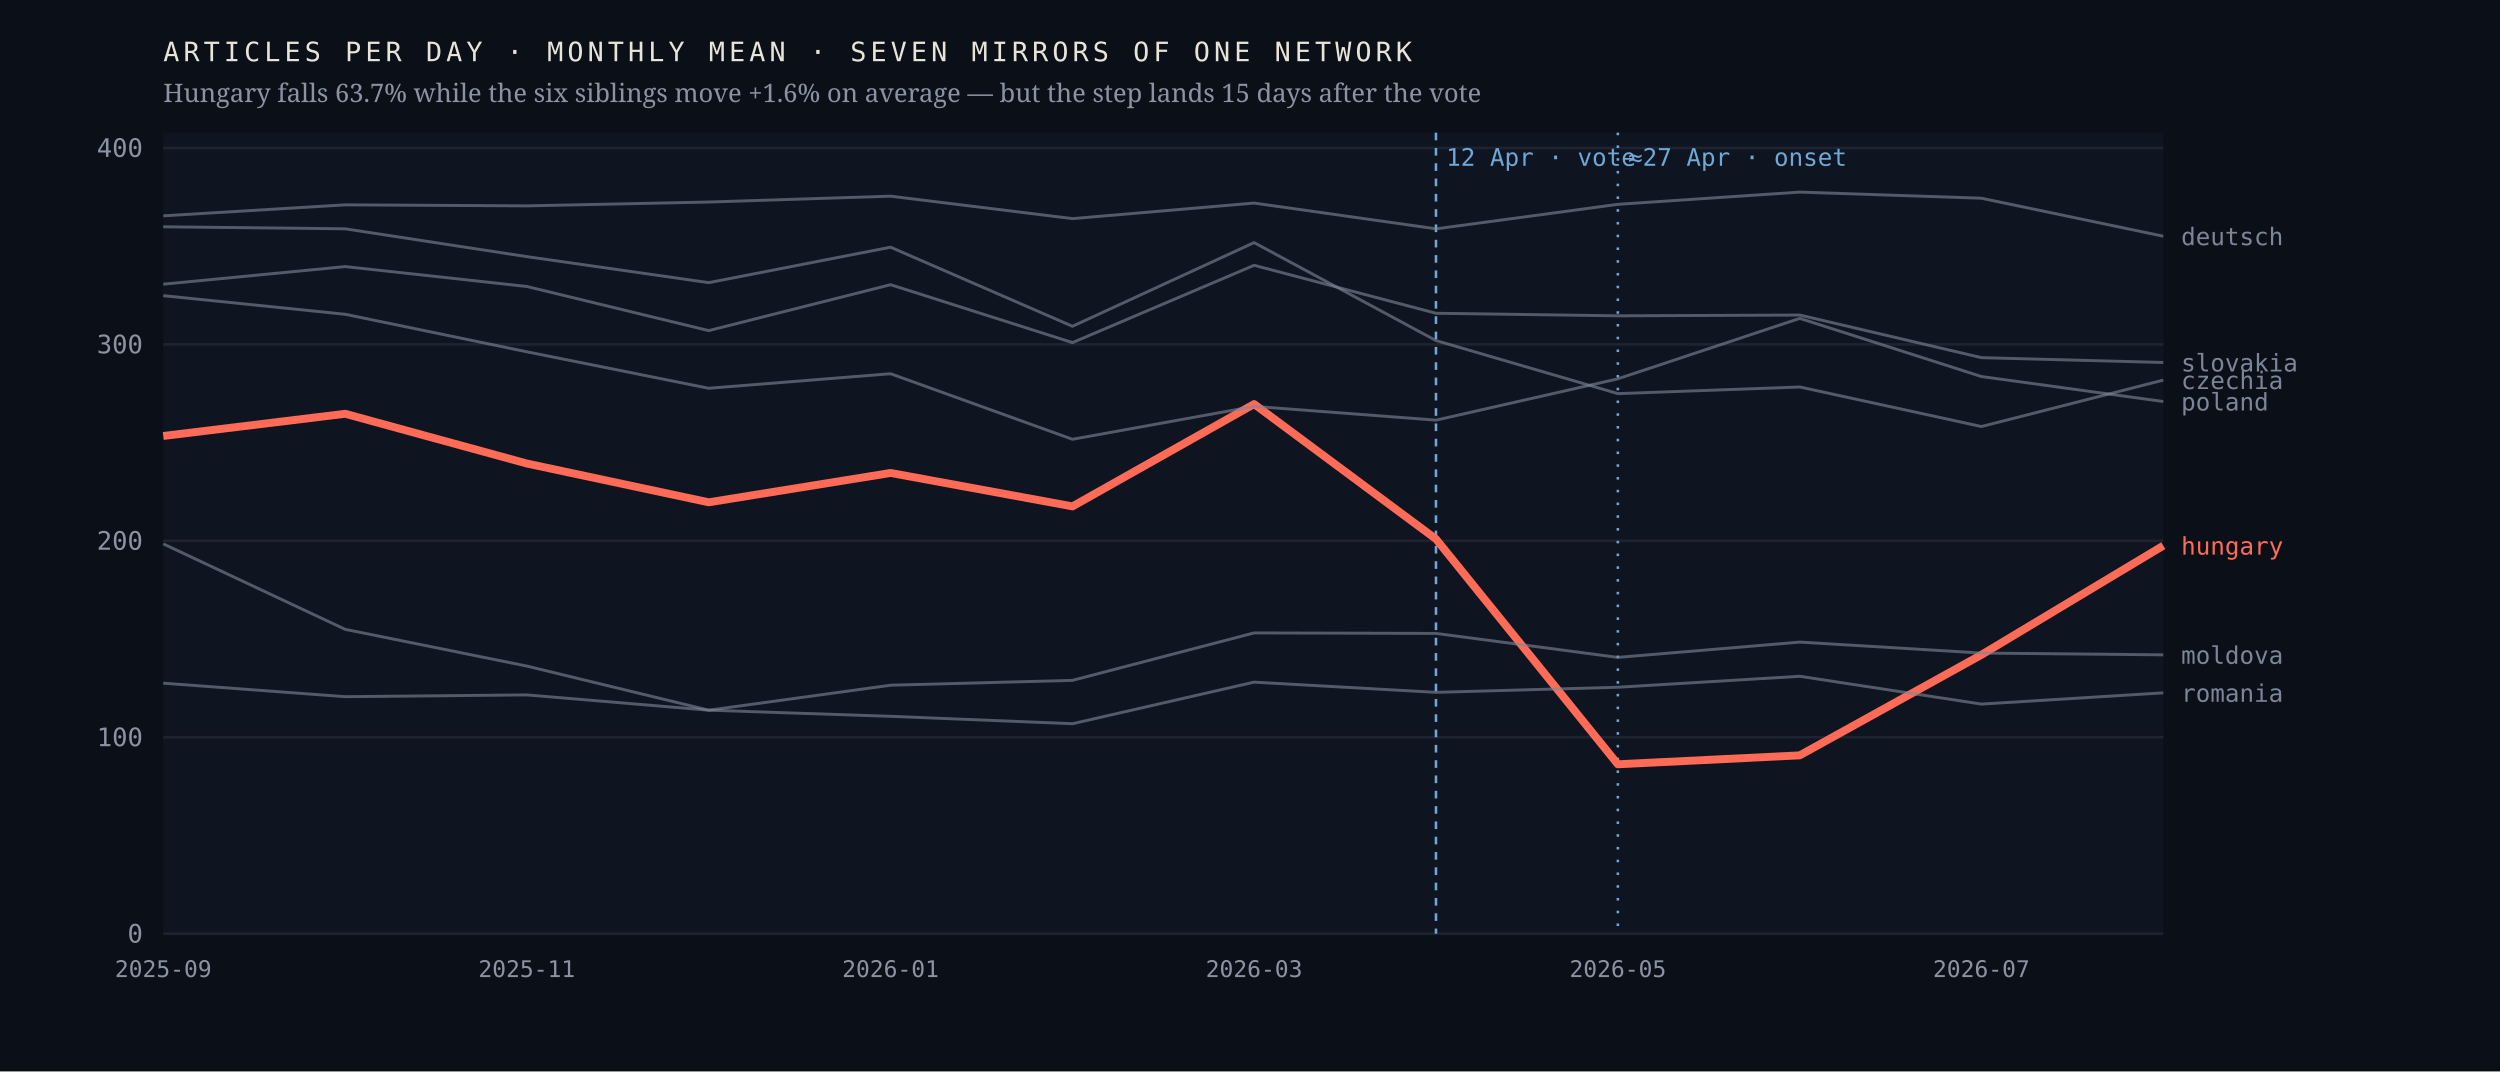
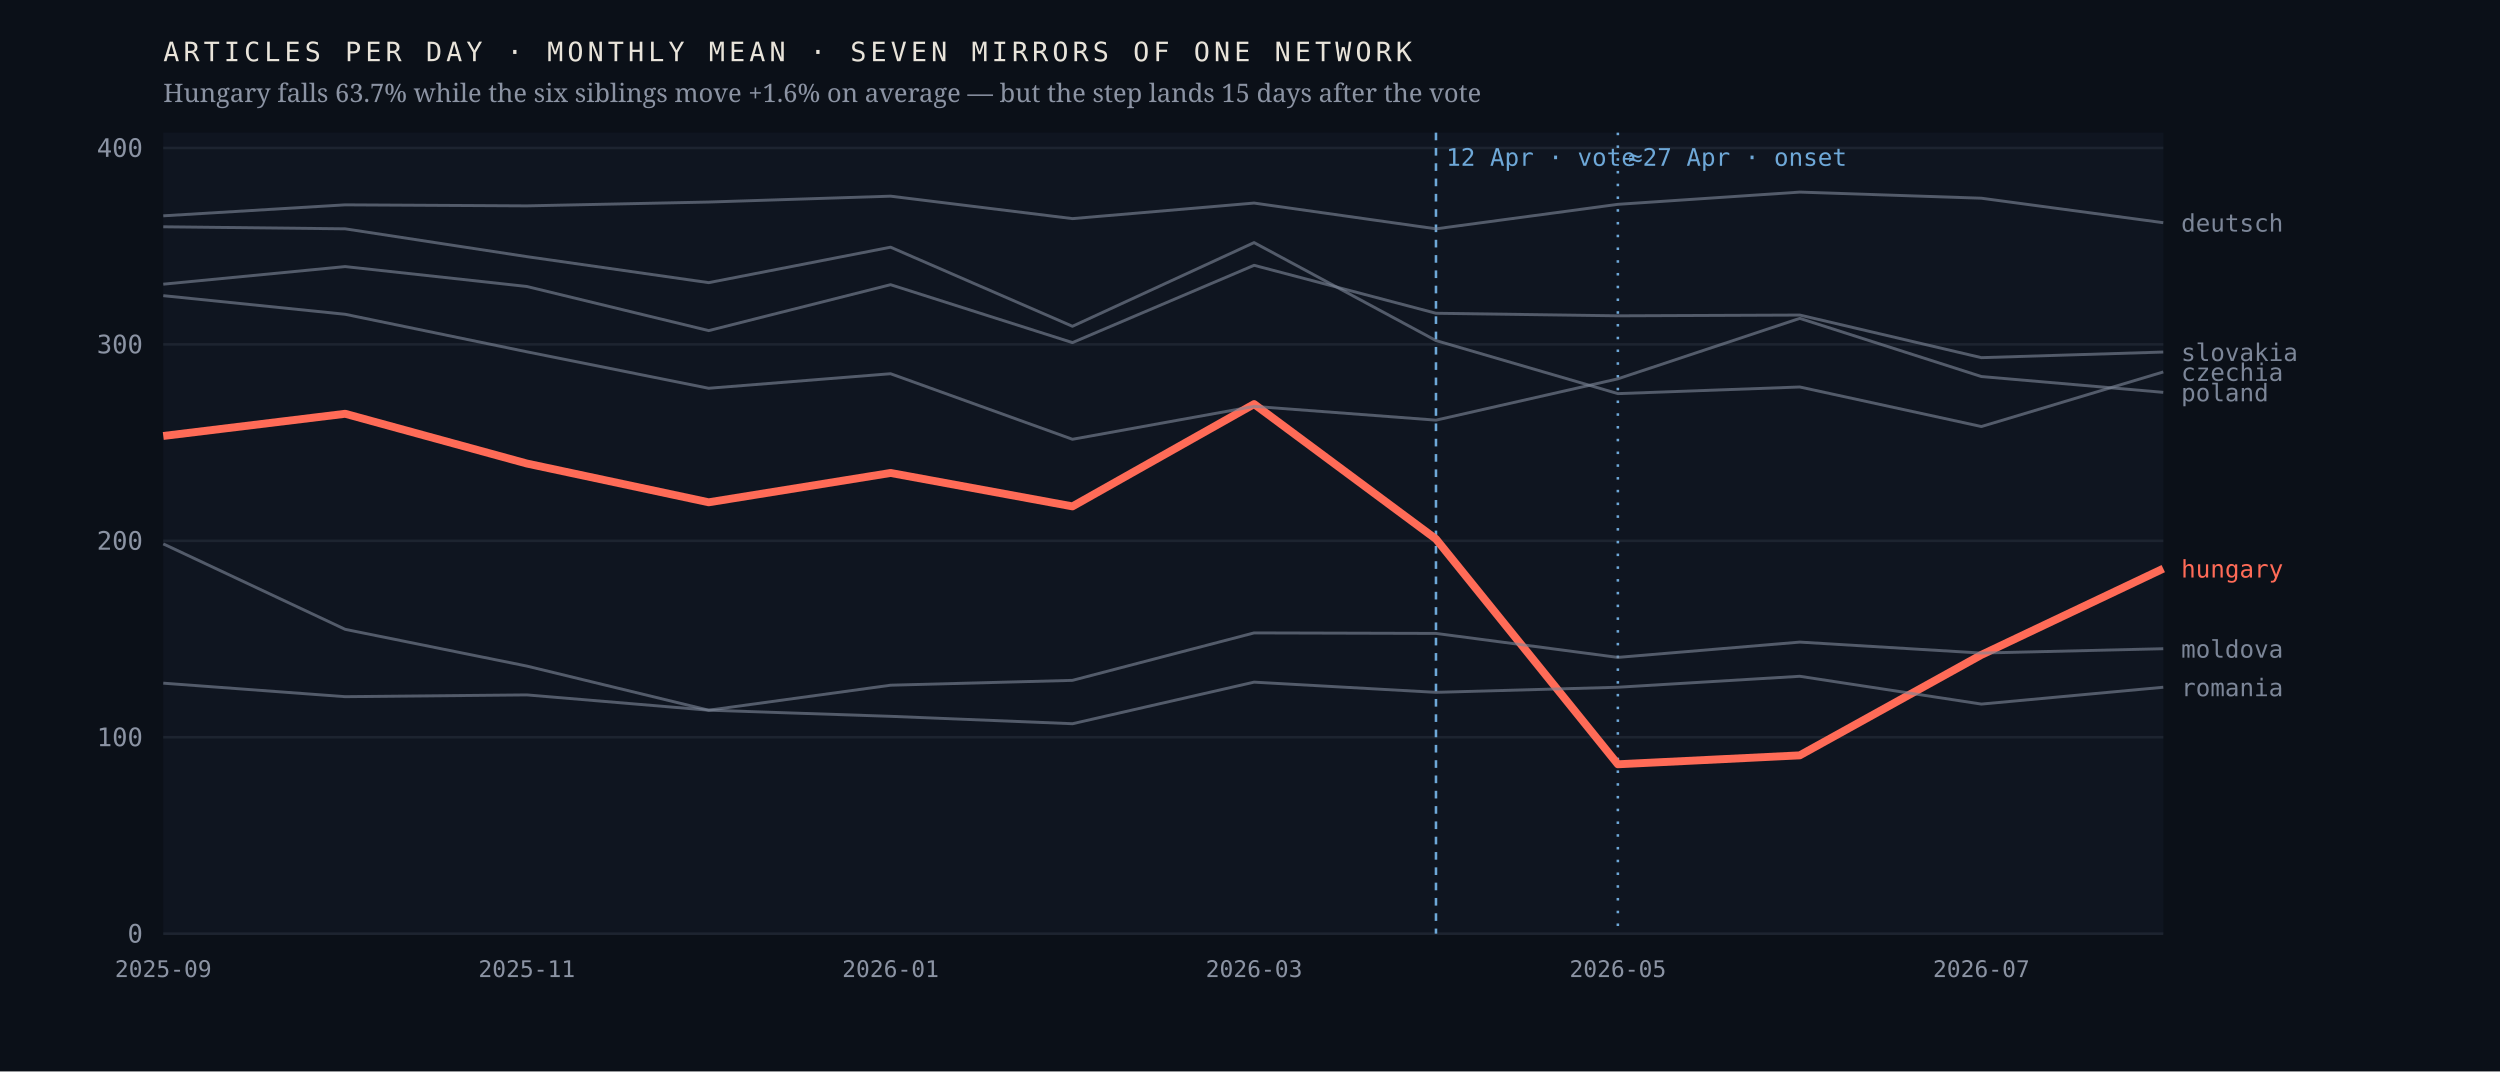
<svg xmlns="http://www.w3.org/2000/svg" viewBox="0 0 980 420" width="980" height="420" role="img" aria-label="Monthly output of seven mirrors of one network; the Hungarian line falls 63.7% after April 2026 while the six others hold roughly flat">
  <rect width="980" height="420" fill="#0b1018" />
  <rect x="64" y="52" width="784" height="314" fill="#0f1520" />
  <line x1="64" y1="366.0" x2="848" y2="366.0" stroke="#1d2430" stroke-width="1" />
  <text x="56.0" y="369.5" font-family="ui-monospace,'IBM Plex Mono',Menlo,monospace" font-size="10" font-weight="400" letter-spacing="0" fill="#8b93a3" text-anchor="end">0</text>
  <line x1="64" y1="289.0" x2="848" y2="289.0" stroke="#1d2430" stroke-width="1" />
  <text x="56.0" y="292.5" font-family="ui-monospace,'IBM Plex Mono',Menlo,monospace" font-size="10" font-weight="400" letter-spacing="0" fill="#8b93a3" text-anchor="end">100</text>
  <line x1="64" y1="212.0" x2="848" y2="212.0" stroke="#1d2430" stroke-width="1" />
  <text x="56.0" y="215.5" font-family="ui-monospace,'IBM Plex Mono',Menlo,monospace" font-size="10" font-weight="400" letter-spacing="0" fill="#8b93a3" text-anchor="end">200</text>
  <line x1="64" y1="135.0" x2="848" y2="135.0" stroke="#1d2430" stroke-width="1" />
  <text x="56.0" y="138.5" font-family="ui-monospace,'IBM Plex Mono',Menlo,monospace" font-size="10" font-weight="400" letter-spacing="0" fill="#8b93a3" text-anchor="end">300</text>
  <line x1="64" y1="58.0" x2="848" y2="58.0" stroke="#1d2430" stroke-width="1" />
  <text x="56.0" y="61.5" font-family="ui-monospace,'IBM Plex Mono',Menlo,monospace" font-size="10" font-weight="400" letter-spacing="0" fill="#8b93a3" text-anchor="end">400</text>
  <line x1="562.9" y1="52" x2="562.9" y2="366" stroke="#6ea8d8" stroke-width="1" stroke-dasharray="3 3" />
  <text x="566.9" y="65.0" font-family="ui-monospace,'IBM Plex Mono',Menlo,monospace" font-size="9.5" font-weight="400" letter-spacing="0" fill="#6ea8d8" text-anchor="start">12 Apr · vote</text>
  <line x1="634.2" y1="52" x2="634.2" y2="366" stroke="#6ea8d8" stroke-width="1" stroke-dasharray="1 4" />
  <text x="638.2" y="65.0" font-family="ui-monospace,'IBM Plex Mono',Menlo,monospace" font-size="9.5" font-weight="400" letter-spacing="0" fill="#6ea8d8" text-anchor="start">≈27 Apr · onset</text>
-   <polyline points="64.0,170.9 135.3,162.2 206.5,181.7 277.8,196.9 349.1,185.4 420.4,198.5 491.6,158.4 562.9,211.3 634.2,299.6 705.5,296.1 776.7,256.7 848.0,213.9" fill="none" stroke="#ff6b57" stroke-width="3.1" stroke-opacity="1" stroke-linejoin="round" />
-   <text x="855.0" y="217.4" font-family="ui-monospace,'IBM Plex Mono',Menlo,monospace" font-size="9.5" font-weight="500" letter-spacing="0" fill="#ff6b57" text-anchor="start">hungary</text>
-   <polyline points="64.0,88.9 135.3,89.7 206.5,100.6 277.8,110.8 349.1,96.9 420.4,127.9 491.6,95.1 562.9,133.5 634.2,154.3 705.5,151.7 776.7,167.2 848.0,149.0" fill="none" stroke="#7c8698" stroke-width="1.15" stroke-opacity="0.62" stroke-linejoin="round" />
-   <text x="855.0" y="152.5" font-family="ui-monospace,'IBM Plex Mono',Menlo,monospace" font-size="9.5" font-weight="400" letter-spacing="0" fill="#7c8698" text-anchor="start">czechia</text>
-   <polyline points="64.0,84.6 135.3,80.3 206.5,80.7 277.8,79.2 349.1,76.9 420.4,85.7 491.6,79.6 562.9,89.7 634.2,80.1 705.5,75.3 776.7,77.7 848.0,92.6" fill="none" stroke="#7c8698" stroke-width="1.15" stroke-opacity="0.62" stroke-linejoin="round" />
-   <text x="855.0" y="96.1" font-family="ui-monospace,'IBM Plex Mono',Menlo,monospace" font-size="9.5" font-weight="400" letter-spacing="0" fill="#7c8698" text-anchor="start">deutsch</text>
-   <polyline points="64.0,213.2 135.3,246.7 206.5,261.1 277.8,278.4 349.1,268.6 420.4,266.7 491.6,248.1 562.9,248.3 634.2,257.7 705.5,251.7 776.7,256.0 848.0,256.7" fill="none" stroke="#7c8698" stroke-width="1.15" stroke-opacity="0.62" stroke-linejoin="round" />
-   <text x="855.0" y="260.2" font-family="ui-monospace,'IBM Plex Mono',Menlo,monospace" font-size="9.5" font-weight="400" letter-spacing="0" fill="#7c8698" text-anchor="start">moldova</text>
-   <polyline points="64.0,115.9 135.3,123.2 206.5,137.9 277.8,152.2 349.1,146.5 420.4,172.2 491.6,159.3 562.9,164.7 634.2,148.5 705.5,124.8 776.7,147.6 848.0,157.4" fill="none" stroke="#7c8698" stroke-width="1.15" stroke-opacity="0.62" stroke-linejoin="round" />
-   <text x="855.0" y="160.9" font-family="ui-monospace,'IBM Plex Mono',Menlo,monospace" font-size="9.5" font-weight="400" letter-spacing="0" fill="#7c8698" text-anchor="start">poland</text>
-   <polyline points="64.0,267.8 135.3,273.1 206.5,272.4 277.8,278.4 349.1,280.8 420.4,283.7 491.6,267.4 562.9,271.4 634.2,269.4 705.5,265.1 776.7,276.0 848.0,271.6" fill="none" stroke="#7c8698" stroke-width="1.15" stroke-opacity="0.62" stroke-linejoin="round" />
-   <text x="855.0" y="275.1" font-family="ui-monospace,'IBM Plex Mono',Menlo,monospace" font-size="9.5" font-weight="400" letter-spacing="0" fill="#7c8698" text-anchor="start">romania</text>
-   <polyline points="64.0,111.4 135.3,104.5 206.5,112.3 277.8,129.6 349.1,111.6 420.4,134.3 491.6,104.0 562.9,122.8 634.2,123.8 705.5,123.5 776.7,140.2 848.0,142.1" fill="none" stroke="#7c8698" stroke-width="1.15" stroke-opacity="0.62" stroke-linejoin="round" />
-   <text x="855.0" y="145.6" font-family="ui-monospace,'IBM Plex Mono',Menlo,monospace" font-size="9.5" font-weight="400" letter-spacing="0" fill="#7c8698" text-anchor="start">slovakia</text>
+   <polyline points="64.0,170.9 135.3,162.2 206.5,181.7 277.8,196.9 349.1,185.4 420.4,198.5 491.6,158.4 562.9,211.3 634.2,299.6 705.5,296.1 776.7,256.7 848.0,222.9" fill="none" stroke="#ff6b57" stroke-width="3.1" stroke-opacity="1" stroke-linejoin="round" />
+   <text x="855.0" y="226.4" font-family="ui-monospace,'IBM Plex Mono',Menlo,monospace" font-size="9.5" font-weight="500" letter-spacing="0" fill="#ff6b57" text-anchor="start">hungary</text>
+   <polyline points="64.0,88.9 135.3,89.7 206.5,100.6 277.8,110.8 349.1,96.9 420.4,127.9 491.6,95.1 562.9,133.5 634.2,154.3 705.5,151.7 776.7,167.2 848.0,145.8" fill="none" stroke="#7c8698" stroke-width="1.15" stroke-opacity="0.62" stroke-linejoin="round" />
+   <text x="855.0" y="149.3" font-family="ui-monospace,'IBM Plex Mono',Menlo,monospace" font-size="9.5" font-weight="400" letter-spacing="0" fill="#7c8698" text-anchor="start">czechia</text>
+   <polyline points="64.0,84.6 135.3,80.3 206.5,80.7 277.8,79.2 349.1,76.9 420.4,85.7 491.6,79.6 562.9,89.7 634.2,80.1 705.5,75.3 776.7,77.7 848.0,87.3" fill="none" stroke="#7c8698" stroke-width="1.15" stroke-opacity="0.62" stroke-linejoin="round" />
+   <text x="855.0" y="90.8" font-family="ui-monospace,'IBM Plex Mono',Menlo,monospace" font-size="9.5" font-weight="400" letter-spacing="0" fill="#7c8698" text-anchor="start">deutsch</text>
+   <polyline points="64.0,213.2 135.3,246.7 206.5,261.1 277.8,278.4 349.1,268.6 420.4,266.7 491.6,248.1 562.9,248.3 634.2,257.7 705.5,251.7 776.7,256.0 848.0,254.3" fill="none" stroke="#7c8698" stroke-width="1.15" stroke-opacity="0.62" stroke-linejoin="round" />
+   <text x="855.0" y="257.8" font-family="ui-monospace,'IBM Plex Mono',Menlo,monospace" font-size="9.5" font-weight="400" letter-spacing="0" fill="#7c8698" text-anchor="start">moldova</text>
+   <polyline points="64.0,115.9 135.3,123.2 206.5,137.9 277.8,152.2 349.1,146.5 420.4,172.2 491.6,159.3 562.9,164.7 634.2,148.5 705.5,124.8 776.7,147.6 848.0,153.8" fill="none" stroke="#7c8698" stroke-width="1.15" stroke-opacity="0.62" stroke-linejoin="round" />
+   <text x="855.0" y="157.3" font-family="ui-monospace,'IBM Plex Mono',Menlo,monospace" font-size="9.5" font-weight="400" letter-spacing="0" fill="#7c8698" text-anchor="start">poland</text>
+   <polyline points="64.0,267.8 135.3,273.1 206.5,272.4 277.8,278.4 349.1,280.8 420.4,283.7 491.6,267.4 562.9,271.4 634.2,269.4 705.5,265.1 776.7,276.0 848.0,269.4" fill="none" stroke="#7c8698" stroke-width="1.15" stroke-opacity="0.62" stroke-linejoin="round" />
+   <text x="855.0" y="272.9" font-family="ui-monospace,'IBM Plex Mono',Menlo,monospace" font-size="9.5" font-weight="400" letter-spacing="0" fill="#7c8698" text-anchor="start">romania</text>
+   <polyline points="64.0,111.4 135.3,104.5 206.5,112.3 277.8,129.6 349.1,111.6 420.4,134.3 491.6,104.0 562.9,122.8 634.2,123.8 705.5,123.5 776.7,140.2 848.0,138.0" fill="none" stroke="#7c8698" stroke-width="1.15" stroke-opacity="0.62" stroke-linejoin="round" />
+   <text x="855.0" y="141.5" font-family="ui-monospace,'IBM Plex Mono',Menlo,monospace" font-size="9.5" font-weight="400" letter-spacing="0" fill="#7c8698" text-anchor="start">slovakia</text>
  <text x="64.0" y="383.0" font-family="ui-monospace,'IBM Plex Mono',Menlo,monospace" font-size="9" font-weight="400" letter-spacing="0" fill="#8b93a3" text-anchor="middle">2025-09</text>
  <text x="206.5" y="383.0" font-family="ui-monospace,'IBM Plex Mono',Menlo,monospace" font-size="9" font-weight="400" letter-spacing="0" fill="#8b93a3" text-anchor="middle">2025-11</text>
  <text x="349.1" y="383.0" font-family="ui-monospace,'IBM Plex Mono',Menlo,monospace" font-size="9" font-weight="400" letter-spacing="0" fill="#8b93a3" text-anchor="middle">2026-01</text>
  <text x="491.6" y="383.0" font-family="ui-monospace,'IBM Plex Mono',Menlo,monospace" font-size="9" font-weight="400" letter-spacing="0" fill="#8b93a3" text-anchor="middle">2026-03</text>
  <text x="634.2" y="383.0" font-family="ui-monospace,'IBM Plex Mono',Menlo,monospace" font-size="9" font-weight="400" letter-spacing="0" fill="#8b93a3" text-anchor="middle">2026-05</text>
  <text x="776.7" y="383.0" font-family="ui-monospace,'IBM Plex Mono',Menlo,monospace" font-size="9" font-weight="400" letter-spacing="0" fill="#8b93a3" text-anchor="middle">2026-07</text>
  <text x="64.0" y="24.0" font-family="ui-monospace,'IBM Plex Mono',Menlo,monospace" font-size="10.5" font-weight="400" letter-spacing="1.6" fill="#e9e4da" text-anchor="start">ARTICLES PER DAY · MONTHLY MEAN · SEVEN MIRRORS OF ONE NETWORK</text>
  <text x="64.0" y="40.0" font-family="'Newsreader',Georgia,serif" font-size="10" font-weight="400" letter-spacing="0" fill="#8b93a3" text-anchor="start">Hungary falls 63.7% while the six siblings move +1.6% on average — but the step lands 15 days after the vote</text>
</svg>
